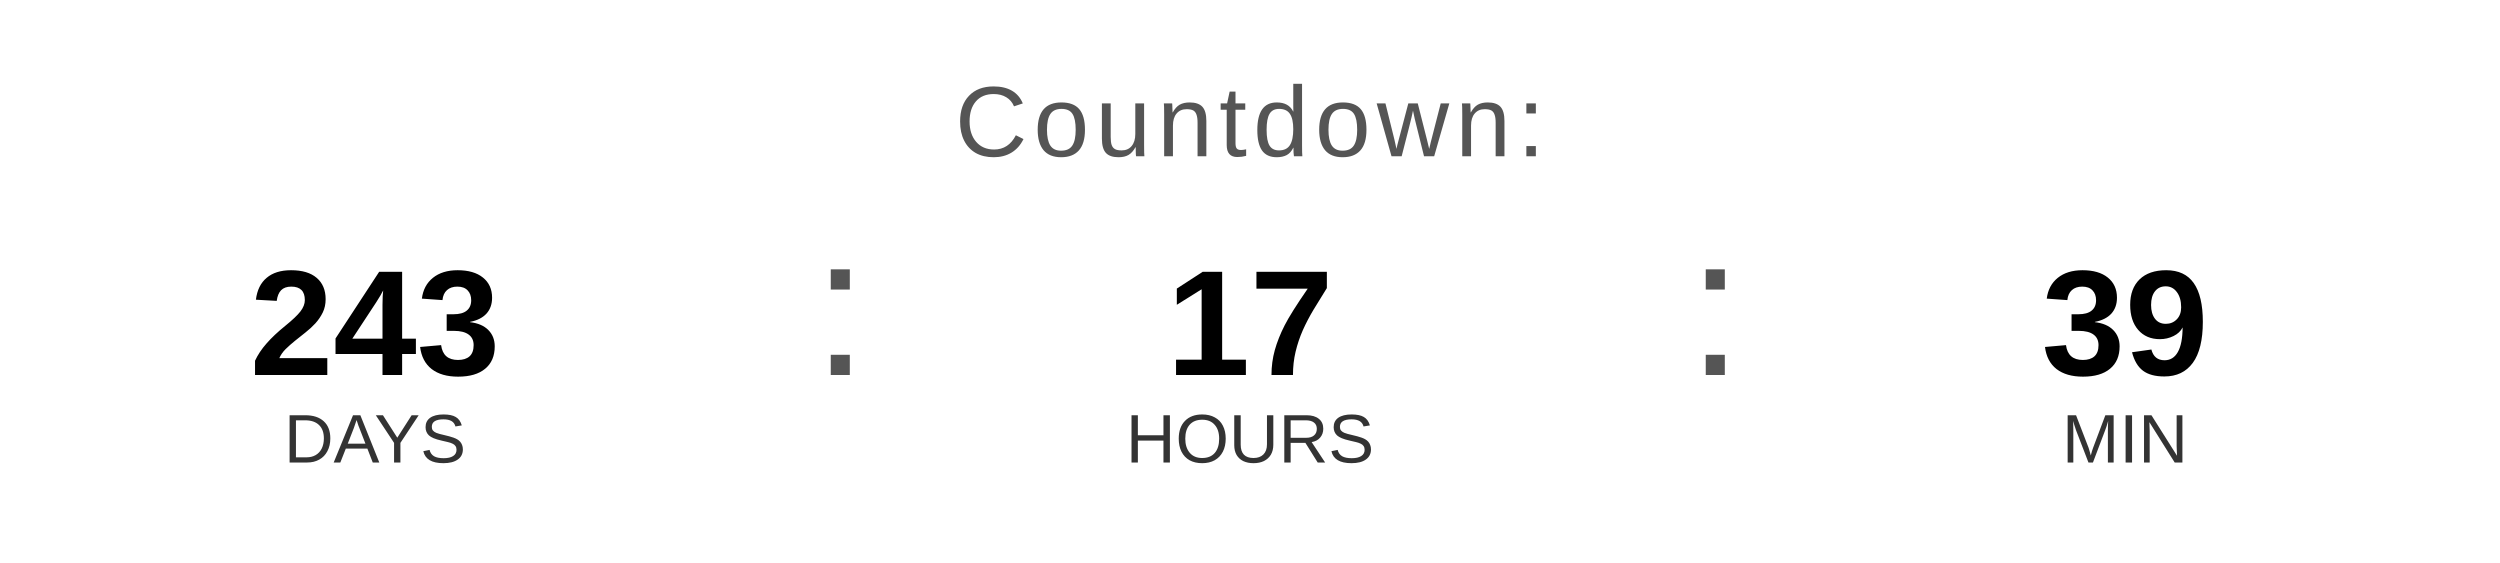
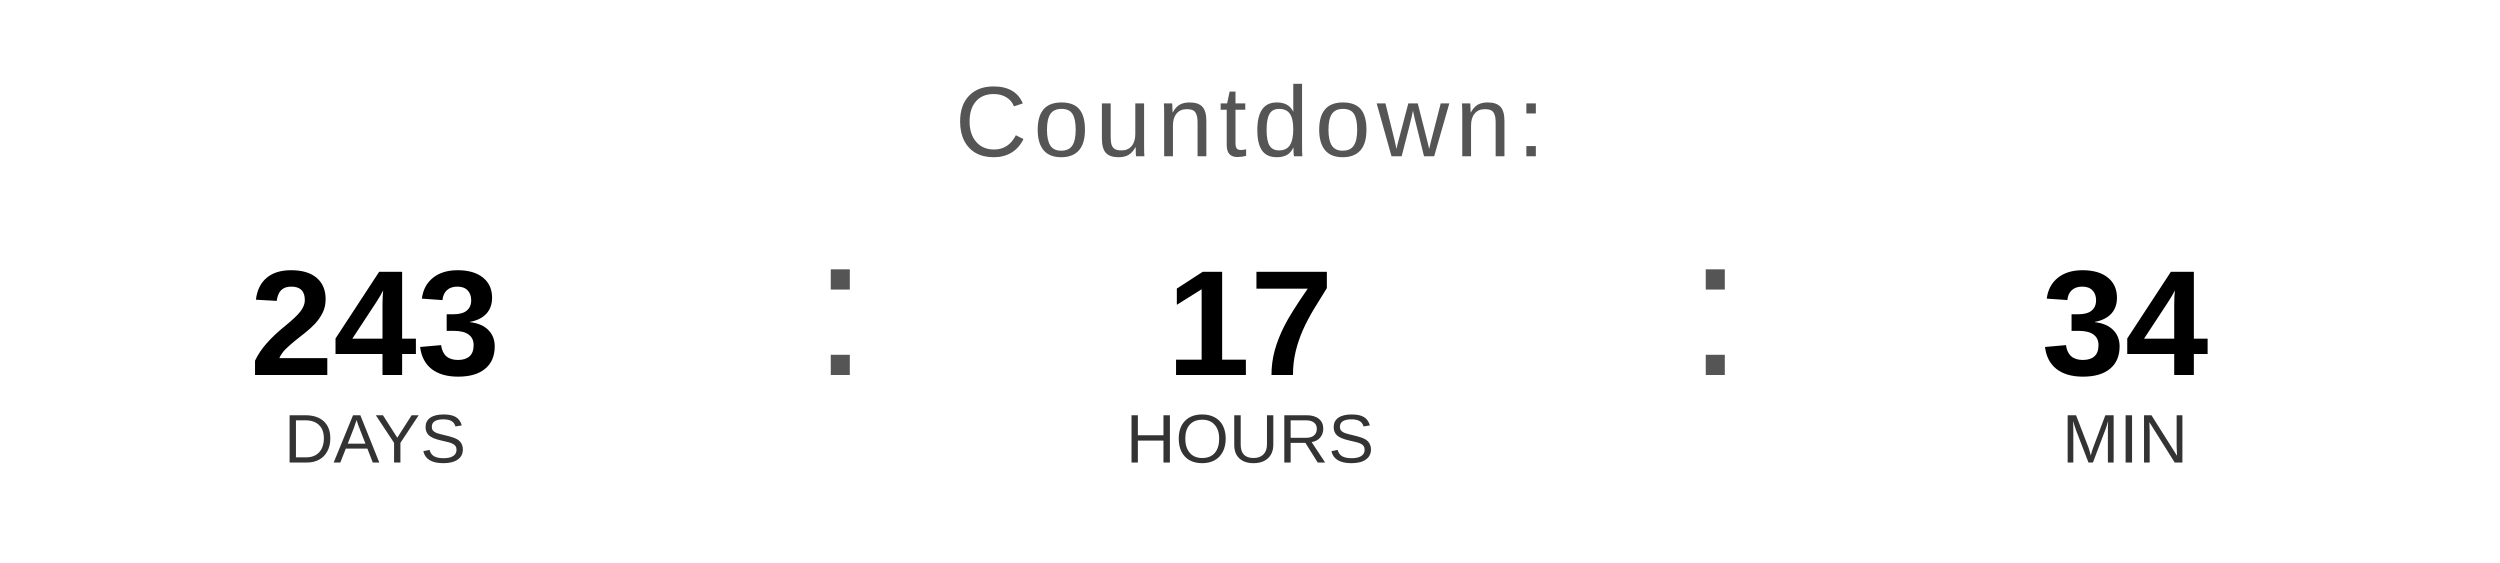
<svg xmlns="http://www.w3.org/2000/svg" width="400" height="90" viewBox="0 0 400 90">
  <text x="200" y="25" font-family="Arial, Helvetica, sans-serif" font-size="16" fill="#555555" text-anchor="middle" letter-spacing="1">
    Countdown:
  </text>
  <text x="60" y="60" font-family="Arial, Helvetica, sans-serif" font-size="24" font-weight="bold" fill="#000000" text-anchor="middle">243</text>
  <text x="60" y="74" font-family="Arial, Helvetica, sans-serif" font-size="11" fill="#333333" text-anchor="middle">DAYS</text>
  <text x="130" y="60" font-family="Arial, sans-serif" font-size="32" fill="#555555">:</text>
  <text x="200" y="60" font-family="Arial, Helvetica, sans-serif" font-size="24" font-weight="bold" fill="#000000" text-anchor="middle">17</text>
  <text x="200" y="74" font-family="Arial, Helvetica, sans-serif" font-size="11" fill="#333333" text-anchor="middle">HOURS</text>
  <text x="270" y="60" font-family="Arial, sans-serif" font-size="32" fill="#555555">:</text>
-   <text x="340" y="60" font-family="Arial, Helvetica, sans-serif" font-size="24" font-weight="bold" fill="#000000" text-anchor="middle">39</text>
+   <text x="340" y="60" font-family="Arial, Helvetica, sans-serif" font-size="24" font-weight="bold" fill="#000000" text-anchor="middle">34</text>
  <text x="340" y="74" font-family="Arial, Helvetica, sans-serif" font-size="11" fill="#333333" text-anchor="middle">MIN</text>
</svg>
